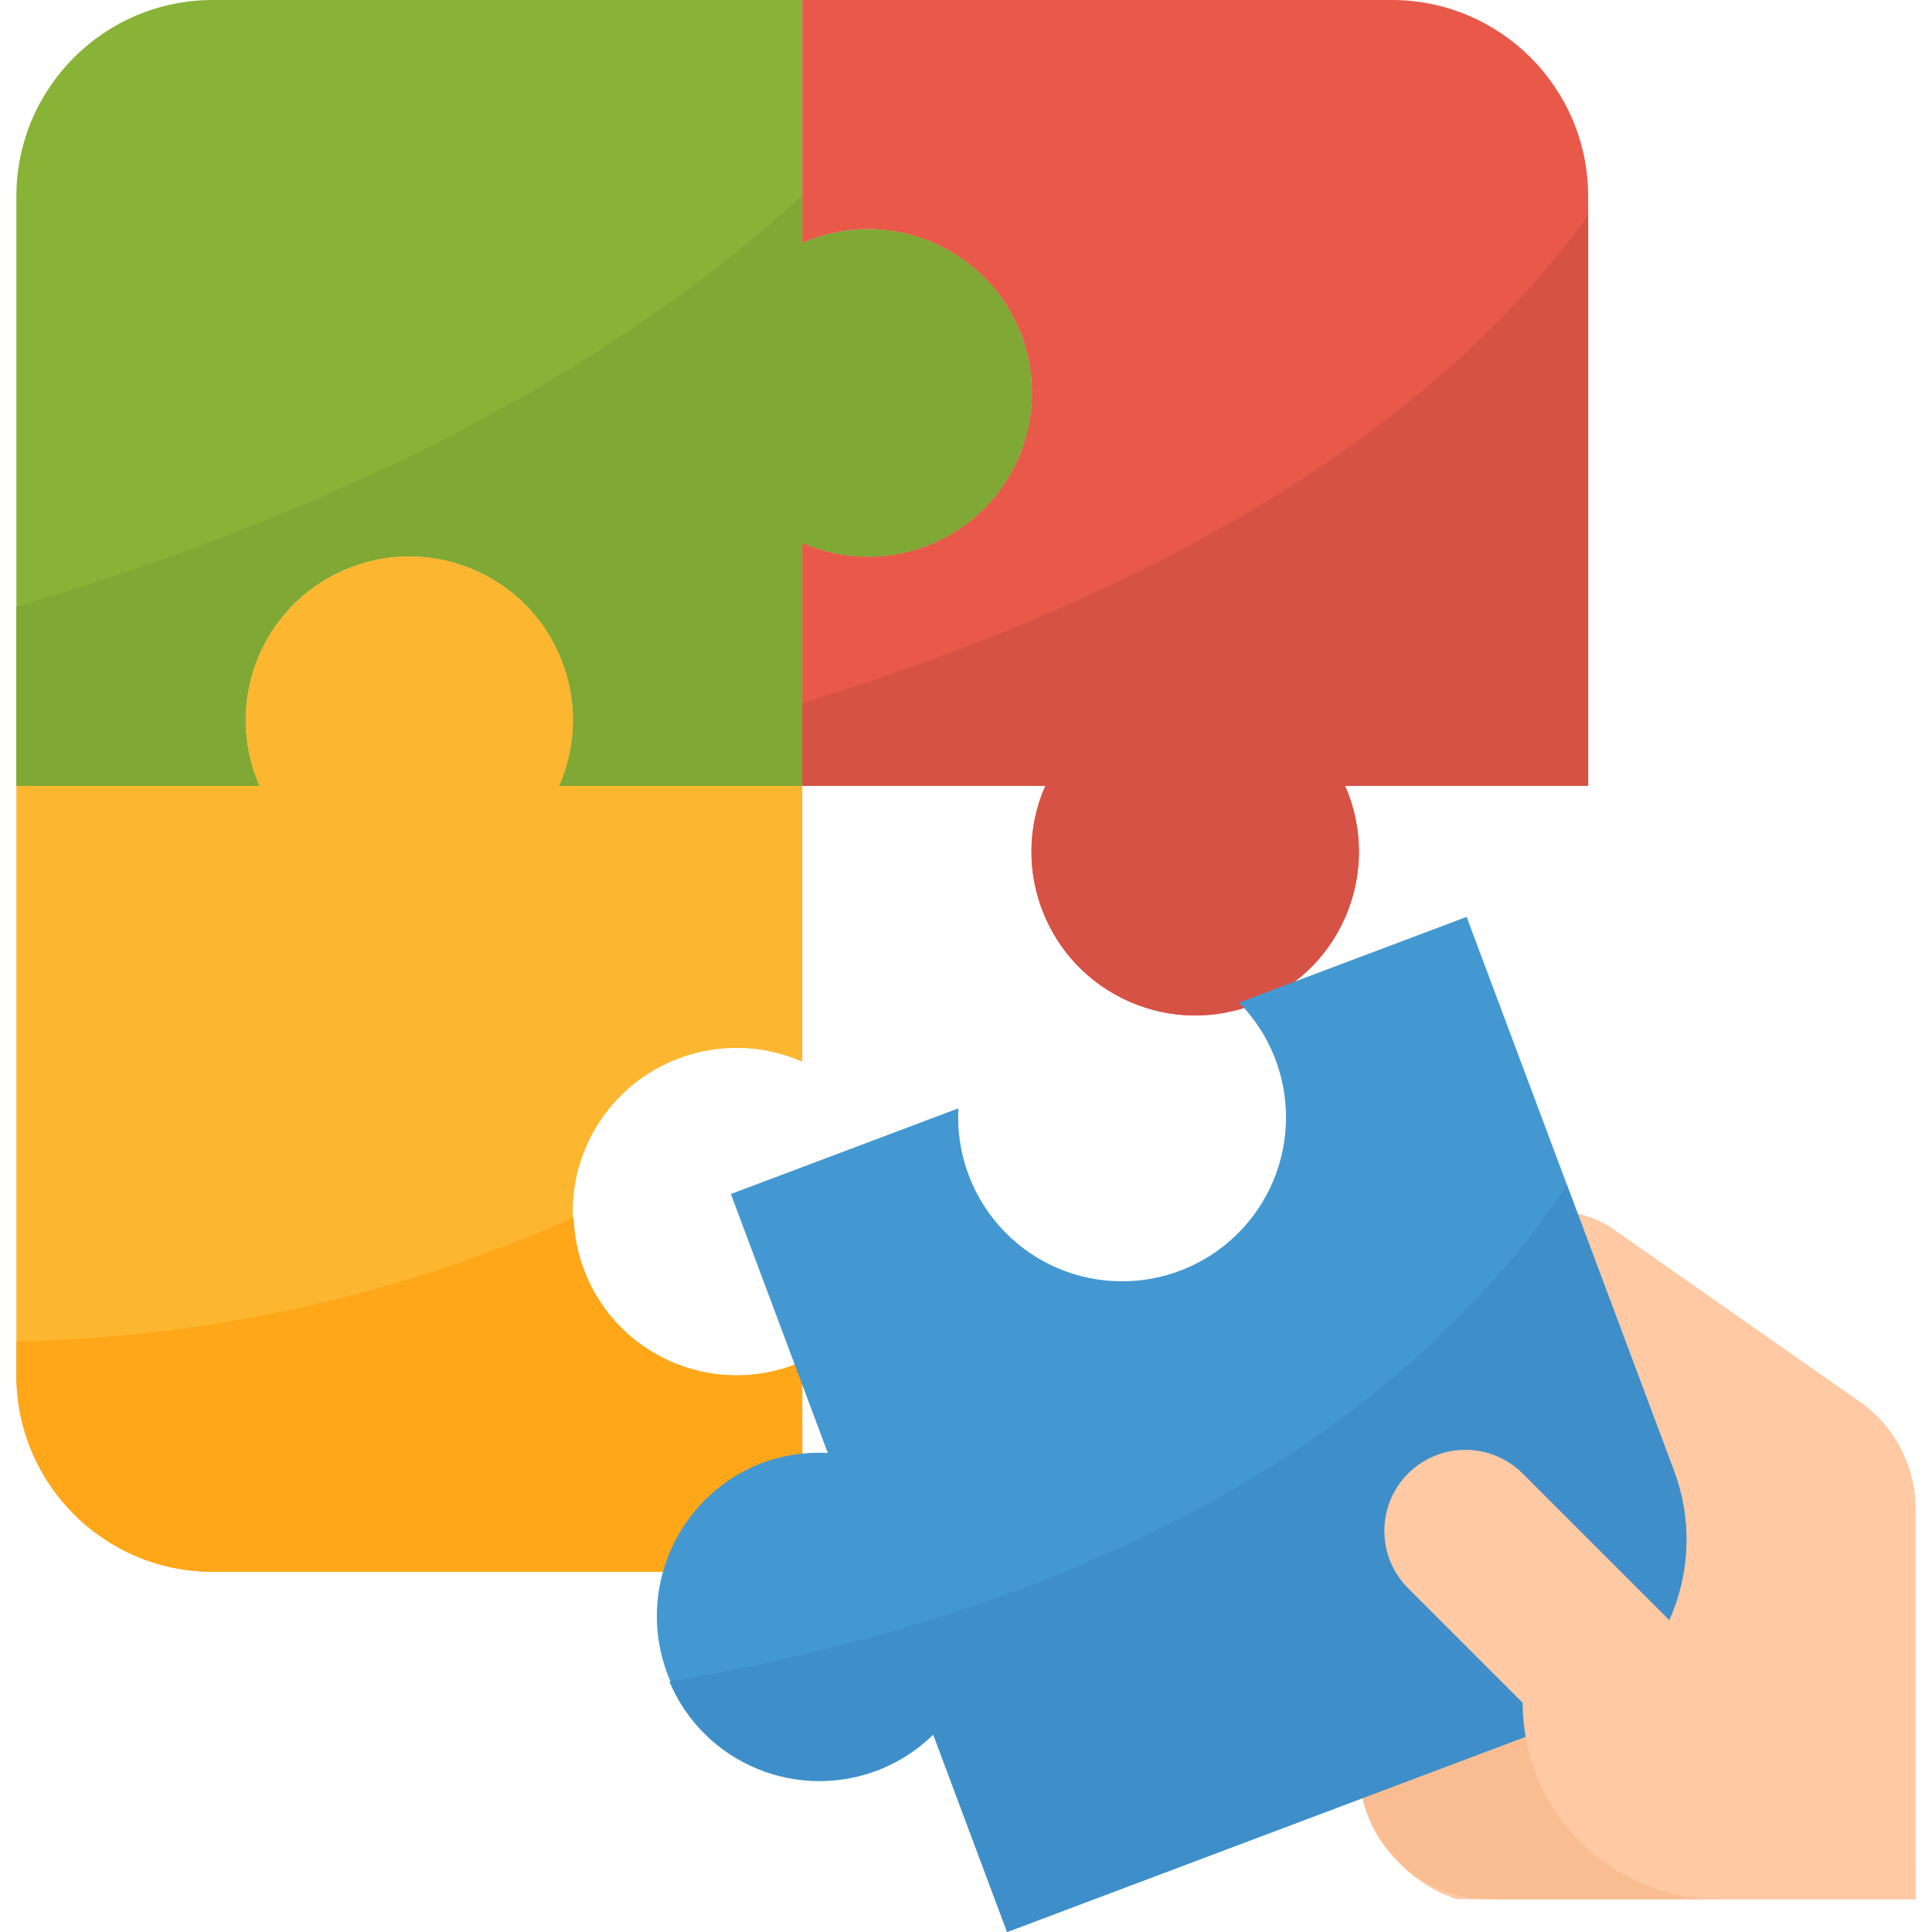
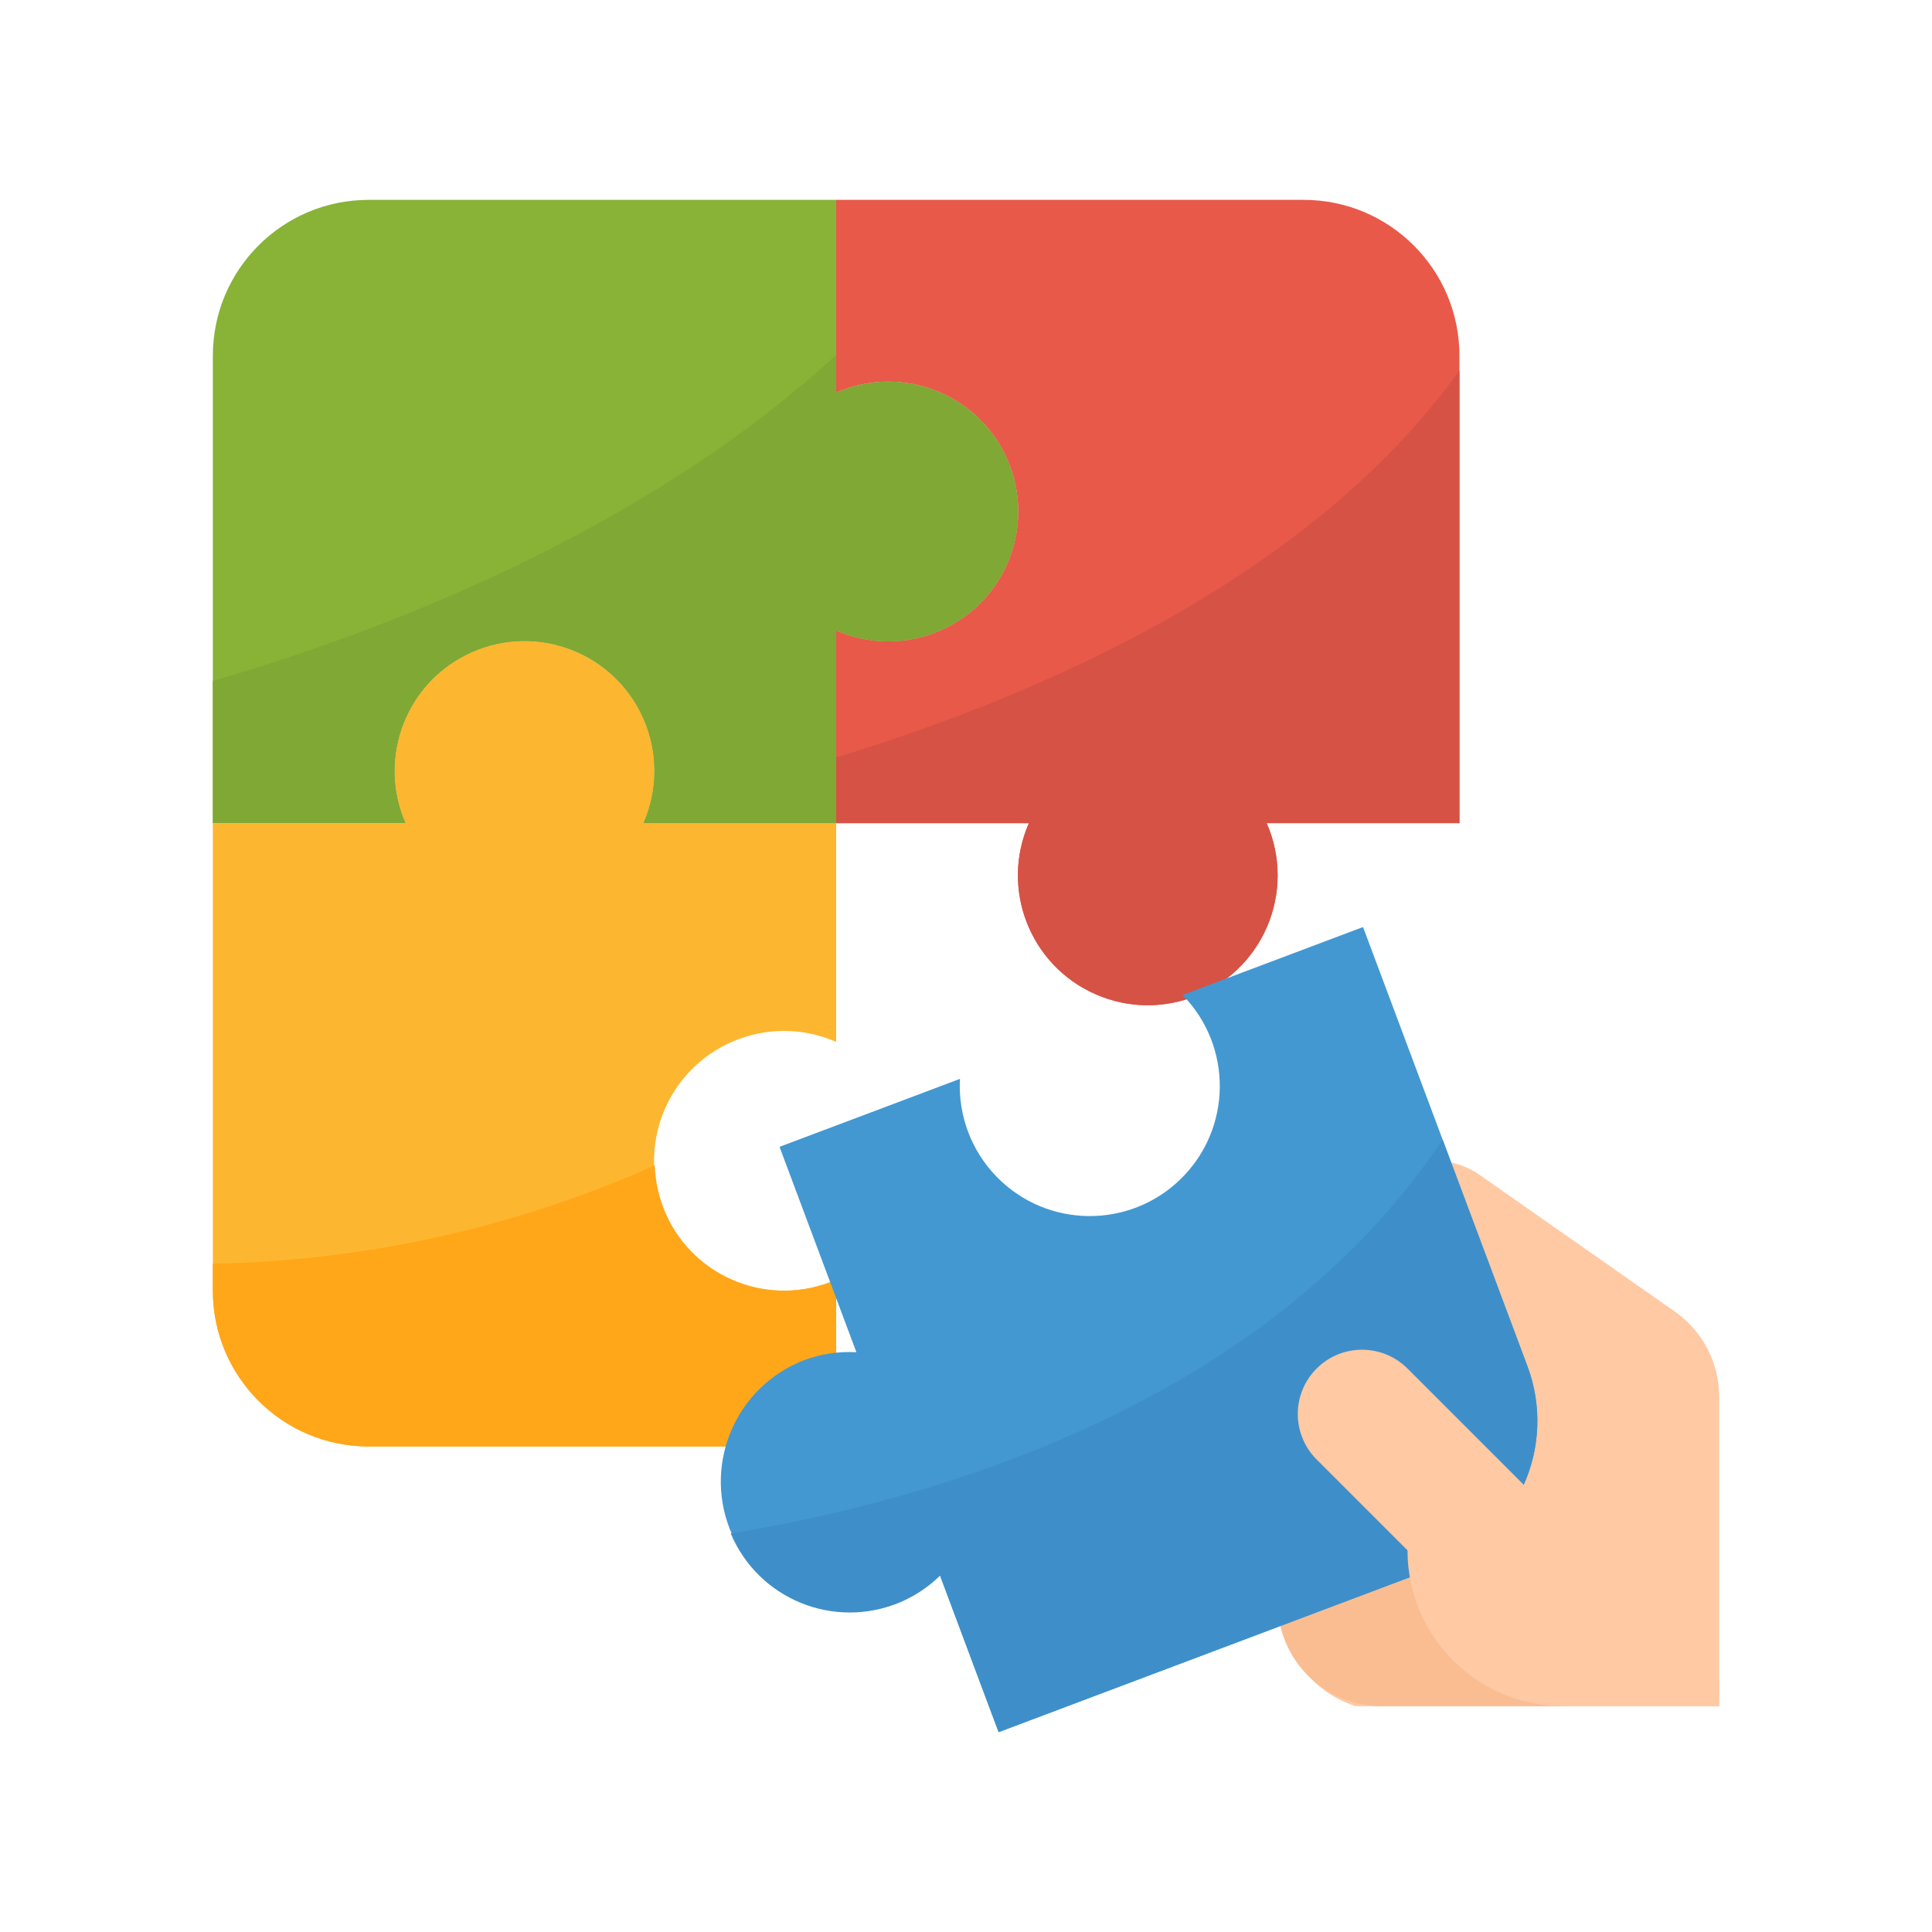
<svg xmlns="http://www.w3.org/2000/svg" version="1.1" id="Capa_1" x="0px" y="0px" viewBox="0 0 512 512" style="enable-background:new 0 0 512 512;" xml:space="preserve">
-   <path style="fill:#FEC9A3;" d="M507.661,503.322V399.907c0-11.325-5.528-21.938-14.805-28.438l-65.25-45.681  c-4.374-3.063-9.589-4.703-14.935-4.703h-52.536l0.868,148.48c0.321,15.473,10.431,29.028,25.166,33.757H507.661z" />
-   <path style="fill:#FABD91;" d="M455.593,503.322h-60.746c-19.17,0-34.712-15.542-34.712-34.712v-34.712h60.746L455.593,503.322z" />
-   <path style="fill:#88B337;" d="M229.966,60.746c-5.979,0.009-11.889,1.258-17.356,3.662V0H56.407  C27.648,0,4.339,23.309,4.339,52.068v156.203h64.408c-9.633-21.938,0.338-47.538,22.285-57.17  c21.938-9.633,47.538,0.338,57.17,22.285c4.886,11.116,4.886,23.778,0,34.894h64.408v-64.408  c21.938,9.633,47.538-0.338,57.17-22.285s-0.338-47.538-22.285-57.17C241.976,61.978,236.006,60.737,229.966,60.746z" />
-   <path style="fill:#E8594A;" d="M420.881,52.068C420.881,23.309,397.572,0,368.814,0H212.61v64.408  c21.938-9.633,47.538,0.338,57.17,22.285c9.633,21.938-0.338,47.538-22.285,57.17c-11.116,4.886-23.778,4.886-34.894,0v64.408  h64.408c-9.633,21.938,0.338,47.538,22.285,57.17c21.938,9.633,47.538-0.338,57.17-22.285c4.886-11.116,4.886-23.778,0-34.894  h64.417V52.068z" />
-   <path style="fill:#D65245;" d="M420.881,57.023C371.278,126.03,281.73,165.228,212.61,186.325v21.947h64.408  c-9.633,21.938,0.338,47.538,22.285,57.17c21.938,9.633,47.538-0.338,57.17-22.285c4.886-11.116,4.886-23.778,0-34.894h64.408  V57.023z" />
-   <path style="fill:#FDB62F;" d="M195.254,277.695c5.979,0.009,11.889,1.258,17.356,3.662v-73.086h-64.408  c9.633-21.938-0.338-47.538-22.285-57.17c-21.947-9.633-47.538,0.338-57.17,22.285c-4.886,11.116-4.886,23.778,0,34.894H4.339  v156.203c0,28.759,23.309,52.068,52.068,52.068H212.61v-55.73c-21.938,9.633-47.538-0.338-57.17-22.285  c-9.633-21.938,0.338-47.538,22.285-57.17C183.244,278.927,189.214,277.686,195.254,277.695z" />
-   <path style="fill:#FFA719;" d="M4.339,364.475c0,28.759,23.309,52.068,52.068,52.068H212.61v-55.73  c-21.834,9.615-47.33-0.286-56.945-22.12c-2.23-5.068-3.471-10.526-3.645-16.063c-46.523,20.749-96.751,31.918-147.682,32.846  V364.475z" />
-   <path style="fill:#4398D1;" d="M443.574,389.641l-54.906-146.658l-60.303,22.71c16.809,17.122,16.549,44.631-0.573,61.431  c-17.122,16.801-44.631,16.549-61.431-0.573c-8.556-8.721-13.052-20.636-12.375-32.837l-60.295,22.71l25.687,68.634  c-5.962-0.338-11.932,0.573-17.529,2.673c-22.407,8.695-33.514,33.905-24.819,56.311c8.548,22.016,33.098,33.202,55.322,25.183  c5.597-2.109,10.7-5.372,14.969-9.563L266.9,512l146.241-55.079C440.094,446.716,453.71,416.62,443.574,389.641z" />
-   <path style="fill:#3E8FC9;" d="M415.258,314.012c-59.878,89.557-172.127,120.832-237.872,131.601  c9.225,21.947,34.495,32.256,56.441,23.031c5.025-2.109,9.607-5.163,13.494-8.982L266.9,512l146.241-55.079  c26.945-10.205,40.552-40.283,30.434-67.254L415.258,314.012z" />
-   <path style="fill:#80A834;" d="M229.966,60.746c-5.979,0.009-11.889,1.258-17.356,3.662V51.816  C147.63,111.633,59.592,144.67,4.339,160.768v47.503h64.408c-9.633-21.938,0.338-47.538,22.285-57.17  c21.938-9.633,47.538,0.338,57.17,22.285c4.886,11.116,4.886,23.778,0,34.894h64.408v-64.408  c21.938,9.633,47.538-0.338,57.17-22.285s-0.338-47.538-22.285-57.17C241.976,61.978,236.006,60.737,229.966,60.746z" />
-   <path style="fill:#FEC9A3;" d="M403.682,390.665c-8.305-8.47-21.903-8.609-30.373-0.304c-8.47,8.305-8.609,21.903-0.304,30.373  c0.104,0.104,0.2,0.208,0.304,0.304l30.217,30.217c0,28.759,23.309,52.068,52.068,52.068l0,0h52.068v-8.678L403.682,390.665z" />
-   <g>
- </g>
-   <g>
- </g>
-   <g>
- </g>
-   <g>
- </g>
-   <g>
- </g>
-   <g>
- </g>
-   <g>
- </g>
-   <g>
- </g>
-   <g>
- </g>
-   <g>
- </g>
-   <g>
- </g>
-   <g>
- </g>
-   <g>
- </g>
-   <g>
- </g>
-   <g>
- </g>
+   <defs id="defs57" />
+   <g id="g892" transform="matrix(0.7931043,0,0,0.7931043,52.96531,52.96531)" style="stroke-width:1.261">
+     <path id="path2" d="M 507.661,503.322 V 399.907 c 0,-11.325 -5.528,-21.938 -14.805,-28.438 l -65.25,-45.681 c -4.374,-3.063 -9.589,-4.703 -14.935,-4.703 h -52.536 l 0.868,148.48 c 0.321,15.473 10.431,29.028 25.166,33.757 z" style="fill:#fec9a3;stroke-width:1.59" />
+     <path id="path4" d="m 455.593,503.322 h -60.746 c -19.17,0 -34.712,-15.542 -34.712,-34.712 v -34.712 h 60.746 z" style="fill:#fabd91;stroke-width:1.59" />
+     <path id="path6" d="m 229.966,60.746 c -5.979,0.009 -11.889,1.258 -17.356,3.662 V 0 H 56.407 C 27.648,0 4.339,23.309 4.339,52.068 v 156.203 h 64.408 c -9.633,-21.938 0.338,-47.538 22.285,-57.17 21.938,-9.633 47.538,0.338 57.17,22.285 4.886,11.116 4.886,23.778 0,34.894 h 64.408 v -64.408 c 21.938,9.633 47.538,-0.338 57.17,-22.285 9.632,-21.947 -0.338,-47.538 -22.285,-57.17 -5.519,-2.439 -11.489,-3.68 -17.529,-3.671 z" style="fill:#88b337;stroke-width:1.59" />
+     <path id="path8" d="M 420.881,52.068 C 420.881,23.309 397.572,0 368.814,0 H 212.61 v 64.408 c 21.938,-9.633 47.538,0.338 57.17,22.285 9.633,21.938 -0.338,47.538 -22.285,57.17 -11.116,4.886 -23.778,4.886 -34.894,0 v 64.408 h 64.408 c -9.633,21.938 0.338,47.538 22.285,57.17 21.938,9.633 47.538,-0.338 57.17,-22.285 4.886,-11.116 4.886,-23.778 0,-34.894 h 64.417 V 52.068 Z" style="fill:#e8594a;stroke-width:1.59" />
+     <path id="path10" d="M 420.881,57.023 C 371.278,126.03 281.73,165.228 212.61,186.325 v 21.947 h 64.408 c -9.633,21.938 0.338,47.538 22.285,57.17 21.938,9.633 47.538,-0.338 57.17,-22.285 4.886,-11.116 4.886,-23.778 0,-34.894 h 64.408 V 57.023 Z" style="fill:#d65245;stroke-width:1.59" />
+     <path id="path12" d="m 195.254,277.695 c 5.979,0.009 11.889,1.258 17.356,3.662 v -73.086 h -64.408 c 9.633,-21.938 -0.338,-47.538 -22.285,-57.17 -21.947,-9.633 -47.538,0.338 -57.17,22.285 -4.886,11.116 -4.886,23.778 0,34.894 H 4.339 v 156.203 c 0,28.759 23.309,52.068 52.068,52.068 H 212.61 v -55.73 c -21.938,9.633 -47.538,-0.338 -57.17,-22.285 -9.633,-21.938 0.338,-47.538 22.285,-57.17 5.519,-2.439 11.489,-3.68 17.529,-3.671 z" style="fill:#fdb62f;stroke-width:1.59" />
+     <path id="path14" d="m 4.339,364.475 c 0,28.759 23.309,52.068 52.068,52.068 H 212.61 v -55.73 c -21.834,9.615 -47.33,-0.286 -56.945,-22.12 -2.23,-5.068 -3.471,-10.526 -3.645,-16.063 -46.523,20.749 -96.751,31.918 -147.682,32.846 v 8.999 z" style="fill:#ffa719;stroke-width:1.59" />
+     <path id="path16" d="m 443.574,389.641 -54.906,-146.658 -60.303,22.71 c 16.809,17.122 16.549,44.631 -0.573,61.431 -17.122,16.801 -44.631,16.549 -61.431,-0.573 -8.556,-8.721 -13.052,-20.636 -12.375,-32.837 l -60.295,22.71 25.687,68.634 c -5.962,-0.338 -11.932,0.573 -17.529,2.673 -22.407,8.695 -33.514,33.905 -24.819,56.311 8.548,22.016 33.098,33.202 55.322,25.183 5.597,-2.109 10.7,-5.372 14.969,-9.563 L 266.9,512 413.141,456.921 c 26.953,-10.205 40.569,-40.301 30.433,-67.28 z" style="fill:#4398d1;stroke-width:1.59" />
+     <path id="path18" d="m 415.258,314.012 c -59.878,89.557 -172.127,120.832 -237.872,131.601 9.225,21.947 34.495,32.256 56.441,23.031 5.025,-2.109 9.607,-5.163 13.494,-8.982 L 266.9,512 413.141,456.921 c 26.945,-10.205 40.552,-40.283 30.434,-67.254 z" style="fill:#3e8fc9;stroke-width:1.59" />
+     <path id="path20" d="m 229.966,60.746 c -5.979,0.009 -11.889,1.258 -17.356,3.662 V 51.816 C 147.63,111.633 59.592,144.67 4.339,160.768 v 47.503 h 64.408 c -9.633,-21.938 0.338,-47.538 22.285,-57.17 21.938,-9.633 47.538,0.338 57.17,22.285 4.886,11.116 4.886,23.778 0,34.894 h 64.408 v -64.408 c 21.938,9.633 47.538,-0.338 57.17,-22.285 9.632,-21.947 -0.338,-47.538 -22.285,-57.17 -5.519,-2.439 -11.489,-3.68 -17.529,-3.671 z" style="fill:#80a834;stroke-width:1.59" />
+     <path id="path22" d="m 403.682,390.665 c -8.305,-8.47 -21.903,-8.609 -30.373,-0.304 -8.47,8.305 -8.609,21.903 -0.304,30.373 0.104,0.104 0.2,0.208 0.304,0.304 l 30.217,30.217 c 0,28.759 23.309,52.068 52.068,52.068 v 0 h 52.068 v -8.678 z" style="fill:#fec9a3;stroke-width:1.59" />
+     <g id="g24" style="stroke-width:1.261" />
+     <g id="g26" style="stroke-width:1.261" />
+     <g id="g28" style="stroke-width:1.261" />
+     <g id="g30" style="stroke-width:1.261" />
+     <g id="g32" style="stroke-width:1.261" />
+     <g id="g34" style="stroke-width:1.261" />
+     <g id="g36" style="stroke-width:1.261" />
+     <g id="g38" style="stroke-width:1.261" />
+     <g id="g40" style="stroke-width:1.261" />
+     <g id="g42" style="stroke-width:1.261" />
+     <g id="g44" style="stroke-width:1.261" />
+     <g id="g46" style="stroke-width:1.261" />
+     <g id="g48" style="stroke-width:1.261" />
+     <g id="g50" style="stroke-width:1.261" />
+     <g id="g52" style="stroke-width:1.261" />
+   </g>
</svg>
